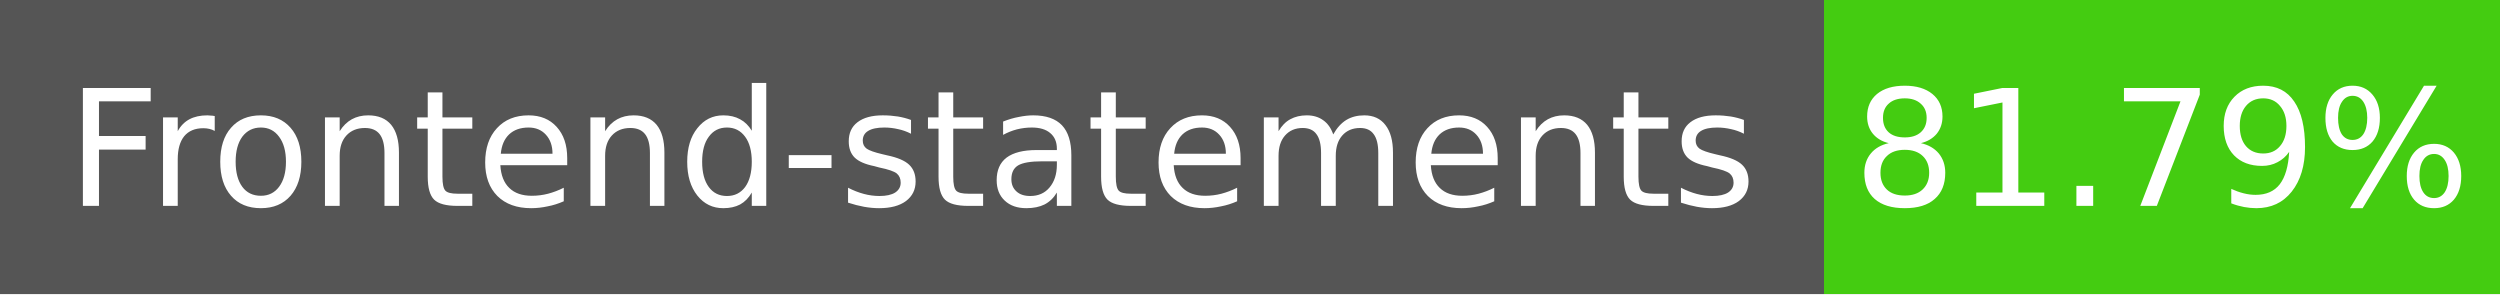
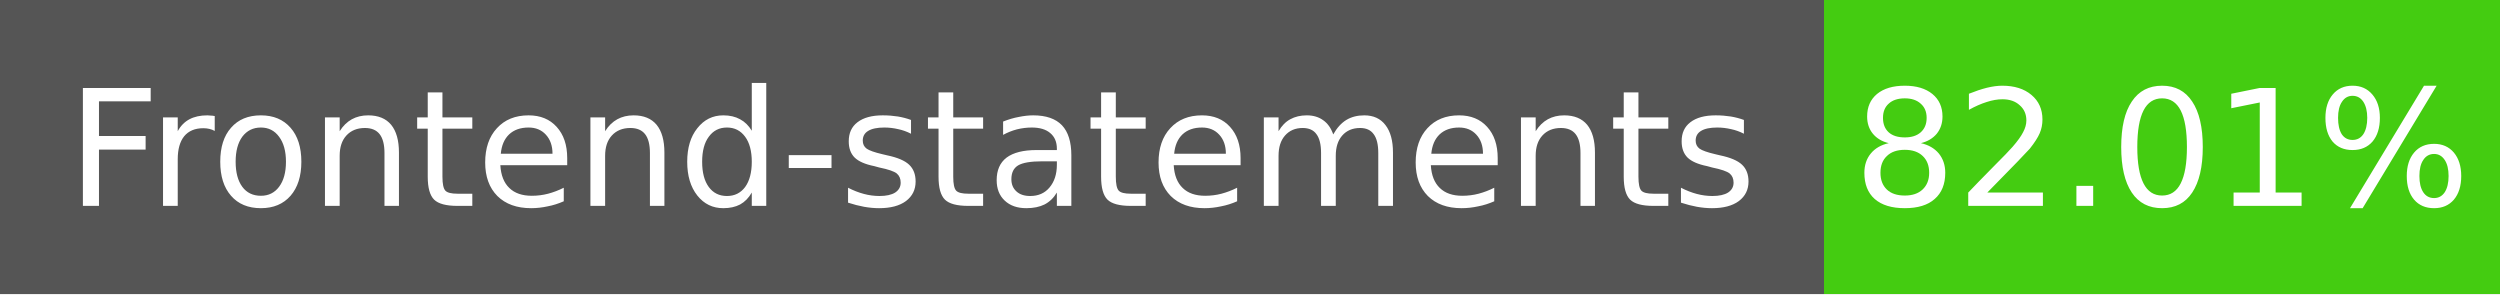
- <svg xmlns="http://www.w3.org/2000/svg" width="170" height="20" role="img" aria-label="Frontend-statements: 81.79%">
+ <svg xmlns="http://www.w3.org/2000/svg" width="170" height="20" role="img" aria-label="Frontend-statements: 82.01%">
  <g shape-rendering="crispEdges">
    <rect width="124" height="20" fill="#555" />
    <rect x="124" width="46" height="20" fill="#4c1" />
  </g>
  <g fill="#fff" text-anchor="middle" font-family="Verdana,Geneva,DejaVu Sans,sans-serif" font-size="11">
    <text x="62" y="14">Frontend-statements</text>
-     <text x="147" y="14">81.79%</text>
+     <text x="147" y="14">82.01%</text>
  </g>
</svg>
